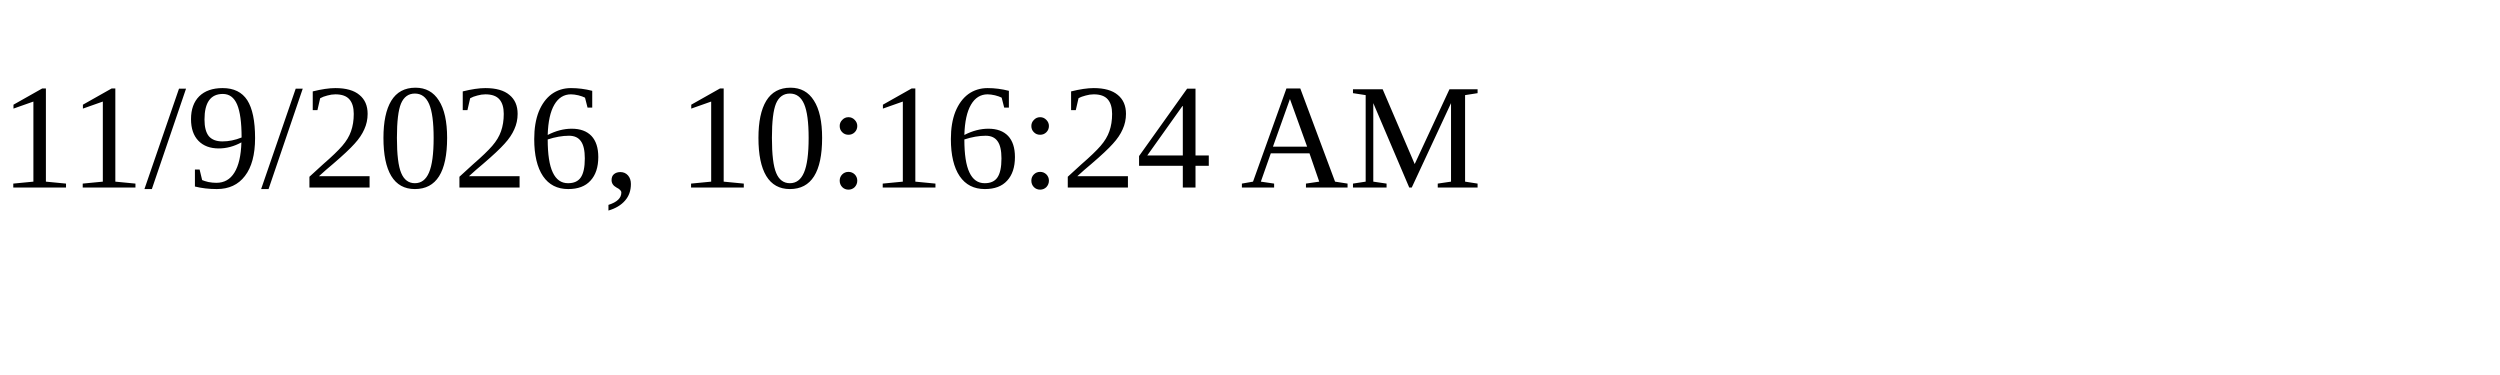
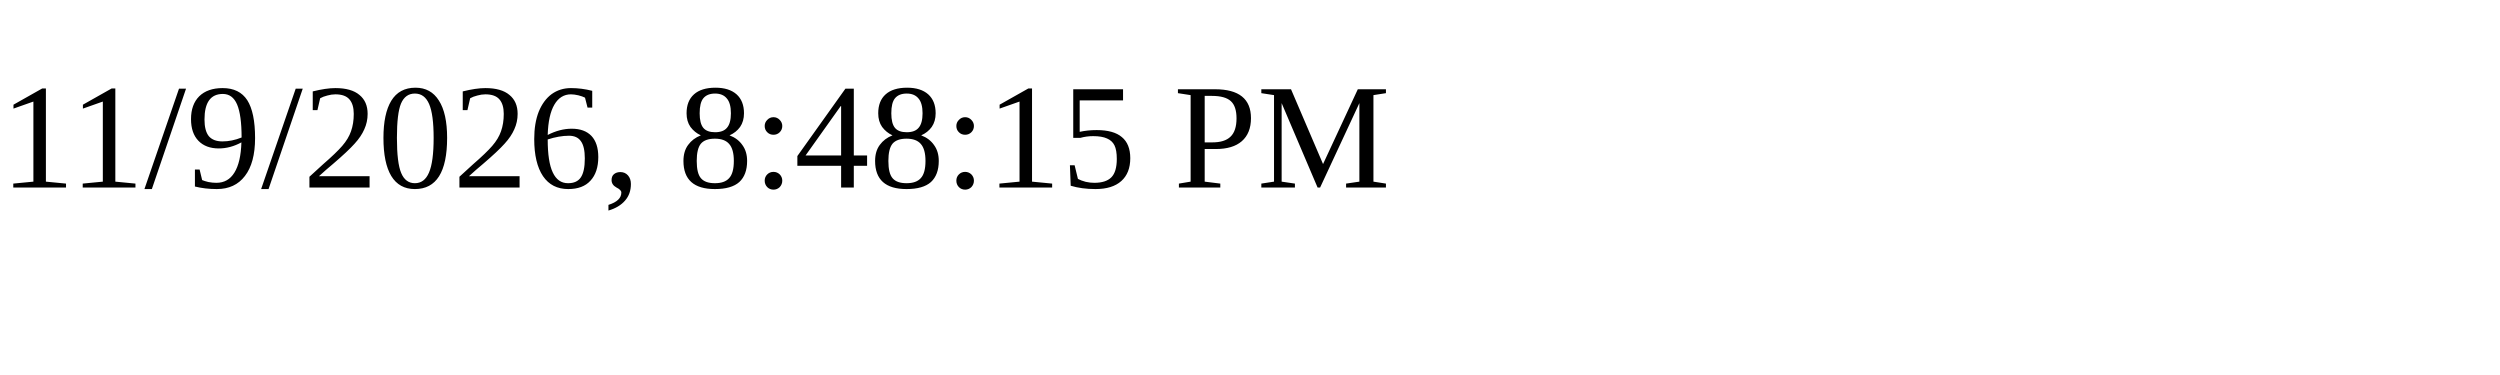
<svg xmlns="http://www.w3.org/2000/svg" height="30" width="200">
-   <text x="0" y="15">11/9/2026, 10:16:24 AM</text>
+   <text x="0" y="15">11/9/2026, 8:48:15 PM</text>
</svg>
